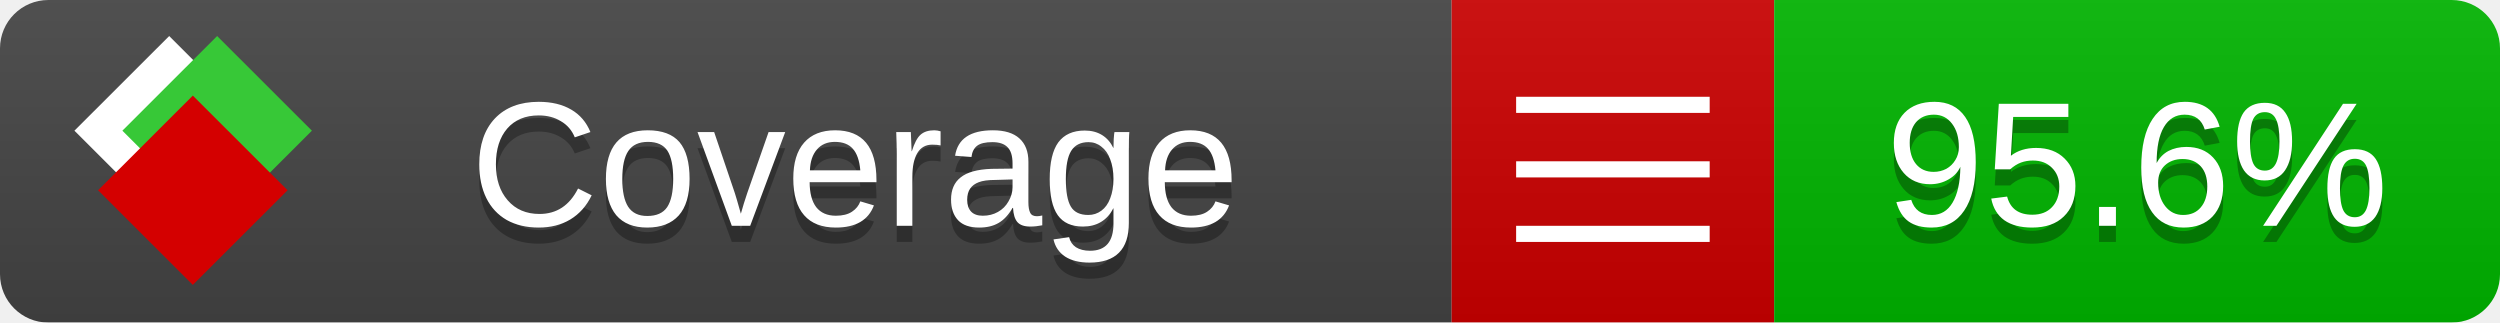
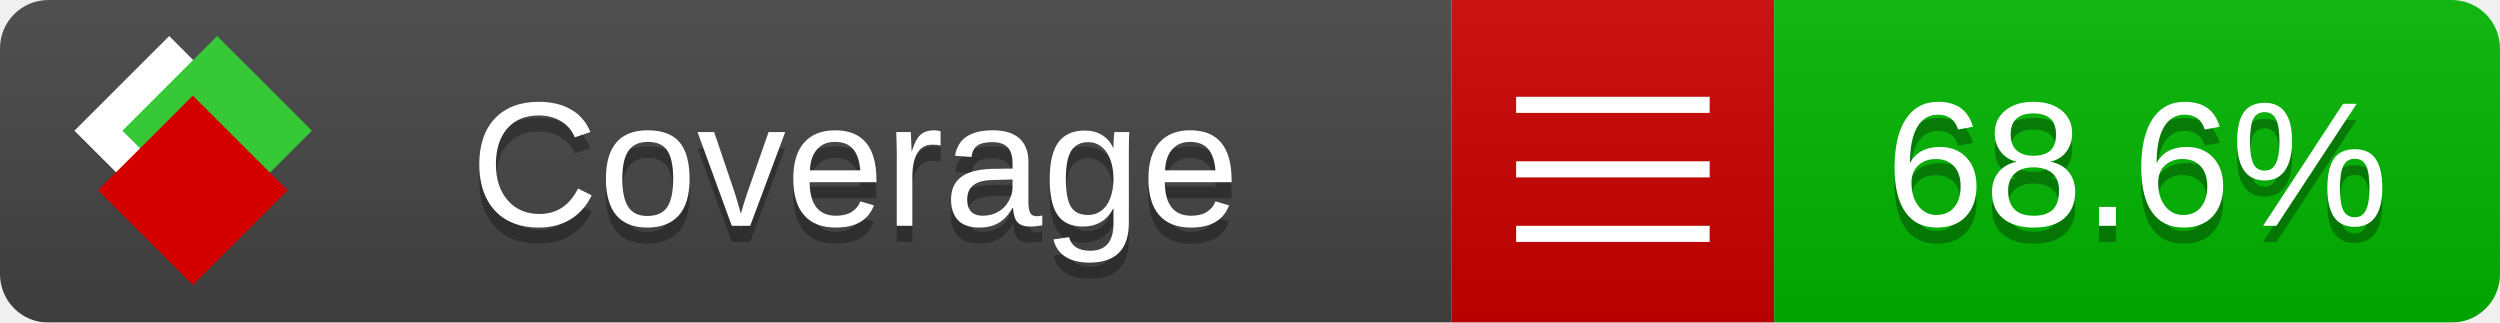
<svg xmlns="http://www.w3.org/2000/svg" xmlns:xlink="http://www.w3.org/1999/xlink" width="155" height="20">
  <style type="text/css">
          
            @keyframes fade1 {
                0% { visibility: visible; opacity: 1; }
               27% { visibility: visible; opacity: 1; }
               33% { visibility: hidden; opacity: 0; }
               60% { visibility: hidden; opacity: 0; }
               66% { visibility: hidden; opacity: 0; }
               93% { visibility: hidden; opacity: 0; }
              100% { visibility: visible; opacity: 1; }
            }
            @keyframes fade2 {
                0% { visibility: hidden; opacity: 0; }
               27% { visibility: hidden; opacity: 0; }
               33% { visibility: visible; opacity: 1; }
               60% { visibility: visible; opacity: 1; }
               66% { visibility: hidden; opacity: 0; }
               93% { visibility: hidden; opacity: 0; }
              100% { visibility: hidden; opacity: 0; }
            }
            @keyframes fade3 {
                0% { visibility: hidden; opacity: 0; }
               27% { visibility: hidden; opacity: 0; }
               33% { visibility: hidden; opacity: 0; }
               60% { visibility: hidden; opacity: 0; }
               66% { visibility: visible; opacity: 1; }
               93% { visibility: visible; opacity: 1; }
              100% { visibility: hidden; opacity: 0; }
            }
            .linecoverage {
                animation-duration: 15s;
                animation-name: fade1;
                animation-iteration-count: infinite;
            }
            .branchcoverage {
                animation-duration: 15s;
                animation-name: fade2;
                animation-iteration-count: infinite;
            }
            .methodcoverage {
                animation-duration: 15s;
                animation-name: fade3;
                animation-iteration-count: infinite;
            }
          
    </style>
  <defs>
    <linearGradient id="gradient" x2="0" y2="100%">
      <stop offset="0" stop-color="#bbb" stop-opacity=".1" />
      <stop offset="1" stop-opacity=".1" />
    </linearGradient>
    <linearGradient id="c">
      <stop offset="0" stop-color="#d40000" />
      <stop offset="1" stop-color="#ff2a2a" />
    </linearGradient>
    <linearGradient id="a">
      <stop offset="0" stop-color="#e0e0de" />
      <stop offset="1" stop-color="#fff" />
    </linearGradient>
    <linearGradient id="b">
      <stop offset="0" stop-color="#37c837" />
      <stop offset="1" stop-color="#217821" />
    </linearGradient>
    <linearGradient xlink:href="#a" id="e" x1="106.44" x2="69.96" y1="-11.96" y2="-46.84" gradientTransform="matrix(-.8426 -.00045 -.00045 -.8426 -94.27 -75.82)" gradientUnits="userSpaceOnUse" />
    <linearGradient xlink:href="#b" id="f" x1="56.19" x2="77.97" y1="-23.45" y2="10.62" gradientTransform="matrix(.8426 .00045 .00045 .8426 94.27 75.82)" gradientUnits="userSpaceOnUse" />
    <linearGradient xlink:href="#c" id="g" x1="79.98" x2="132.9" y1="10.79" y2="10.79" gradientTransform="matrix(.8426 .00045 .00045 .8426 94.27 75.82)" gradientUnits="userSpaceOnUse" />
    <mask id="mask">
      <rect width="155" height="20" rx="3" fill="#fff" />
    </mask>
    <g id="icon" transform="matrix(.04486 0 0 .04481 -.48 -.63)">
      <rect width="52.92" height="52.92" x="-109.72" y="-27.13" fill="url(#e)" transform="rotate(-135)" />
      <rect width="52.92" height="52.92" x="70.19" y="-39.18" fill="url(#f)" transform="rotate(45)" />
      <rect width="52.92" height="52.92" x="80.05" y="-15.74" fill="url(#g)" transform="rotate(45)" />
    </g>
  </defs>
  <g mask="url(#mask)">
    <rect x="0" y="0" width="90" height="20" fill="#444" />
    <rect x="90" y="0" width="20" height="20" fill="#c00" />
    <rect x="110" y="0" width="45" height="20" fill="#00B600" />
    <rect x="0" y="0" width="155" height="20" fill="url(#gradient)" />
  </g>
  <g>
    <path class="" stroke="#fff" d="M94 6.5 h12 M94 10.5 h12 M94 14.5 h12" />
  </g>
  <g fill="#fff" text-anchor="middle" font-family="Verdana,Arial,Geneva,sans-serif" font-size="11">
    <a xlink:href="https://github.com/danielpalme/ReportGenerator" target="_top">
      <use xlink:href="#icon" transform="translate(3,1) scale(3.5)" />
    </a>
    <text x="53" y="15" fill="#010101" fill-opacity=".3">Coverage</text>
    <text x="53" y="14" fill="#fff">Coverage</text>
-     <text class="" x="132.5" y="15" fill="#010101" fill-opacity=".3">95.6%</text>
-     <text class="" x="132.5" y="14">95.6%</text>
+     <text class="" x="132.5" y="15" fill="#010101" fill-opacity=".3">68.6%</text>
+     <text class="" x="132.5" y="14">68.6%</text>
  </g>
  <g>
    <rect class="" x="90" y="0" width="65" height="20" fill-opacity="0" />
  </g>
</svg>
